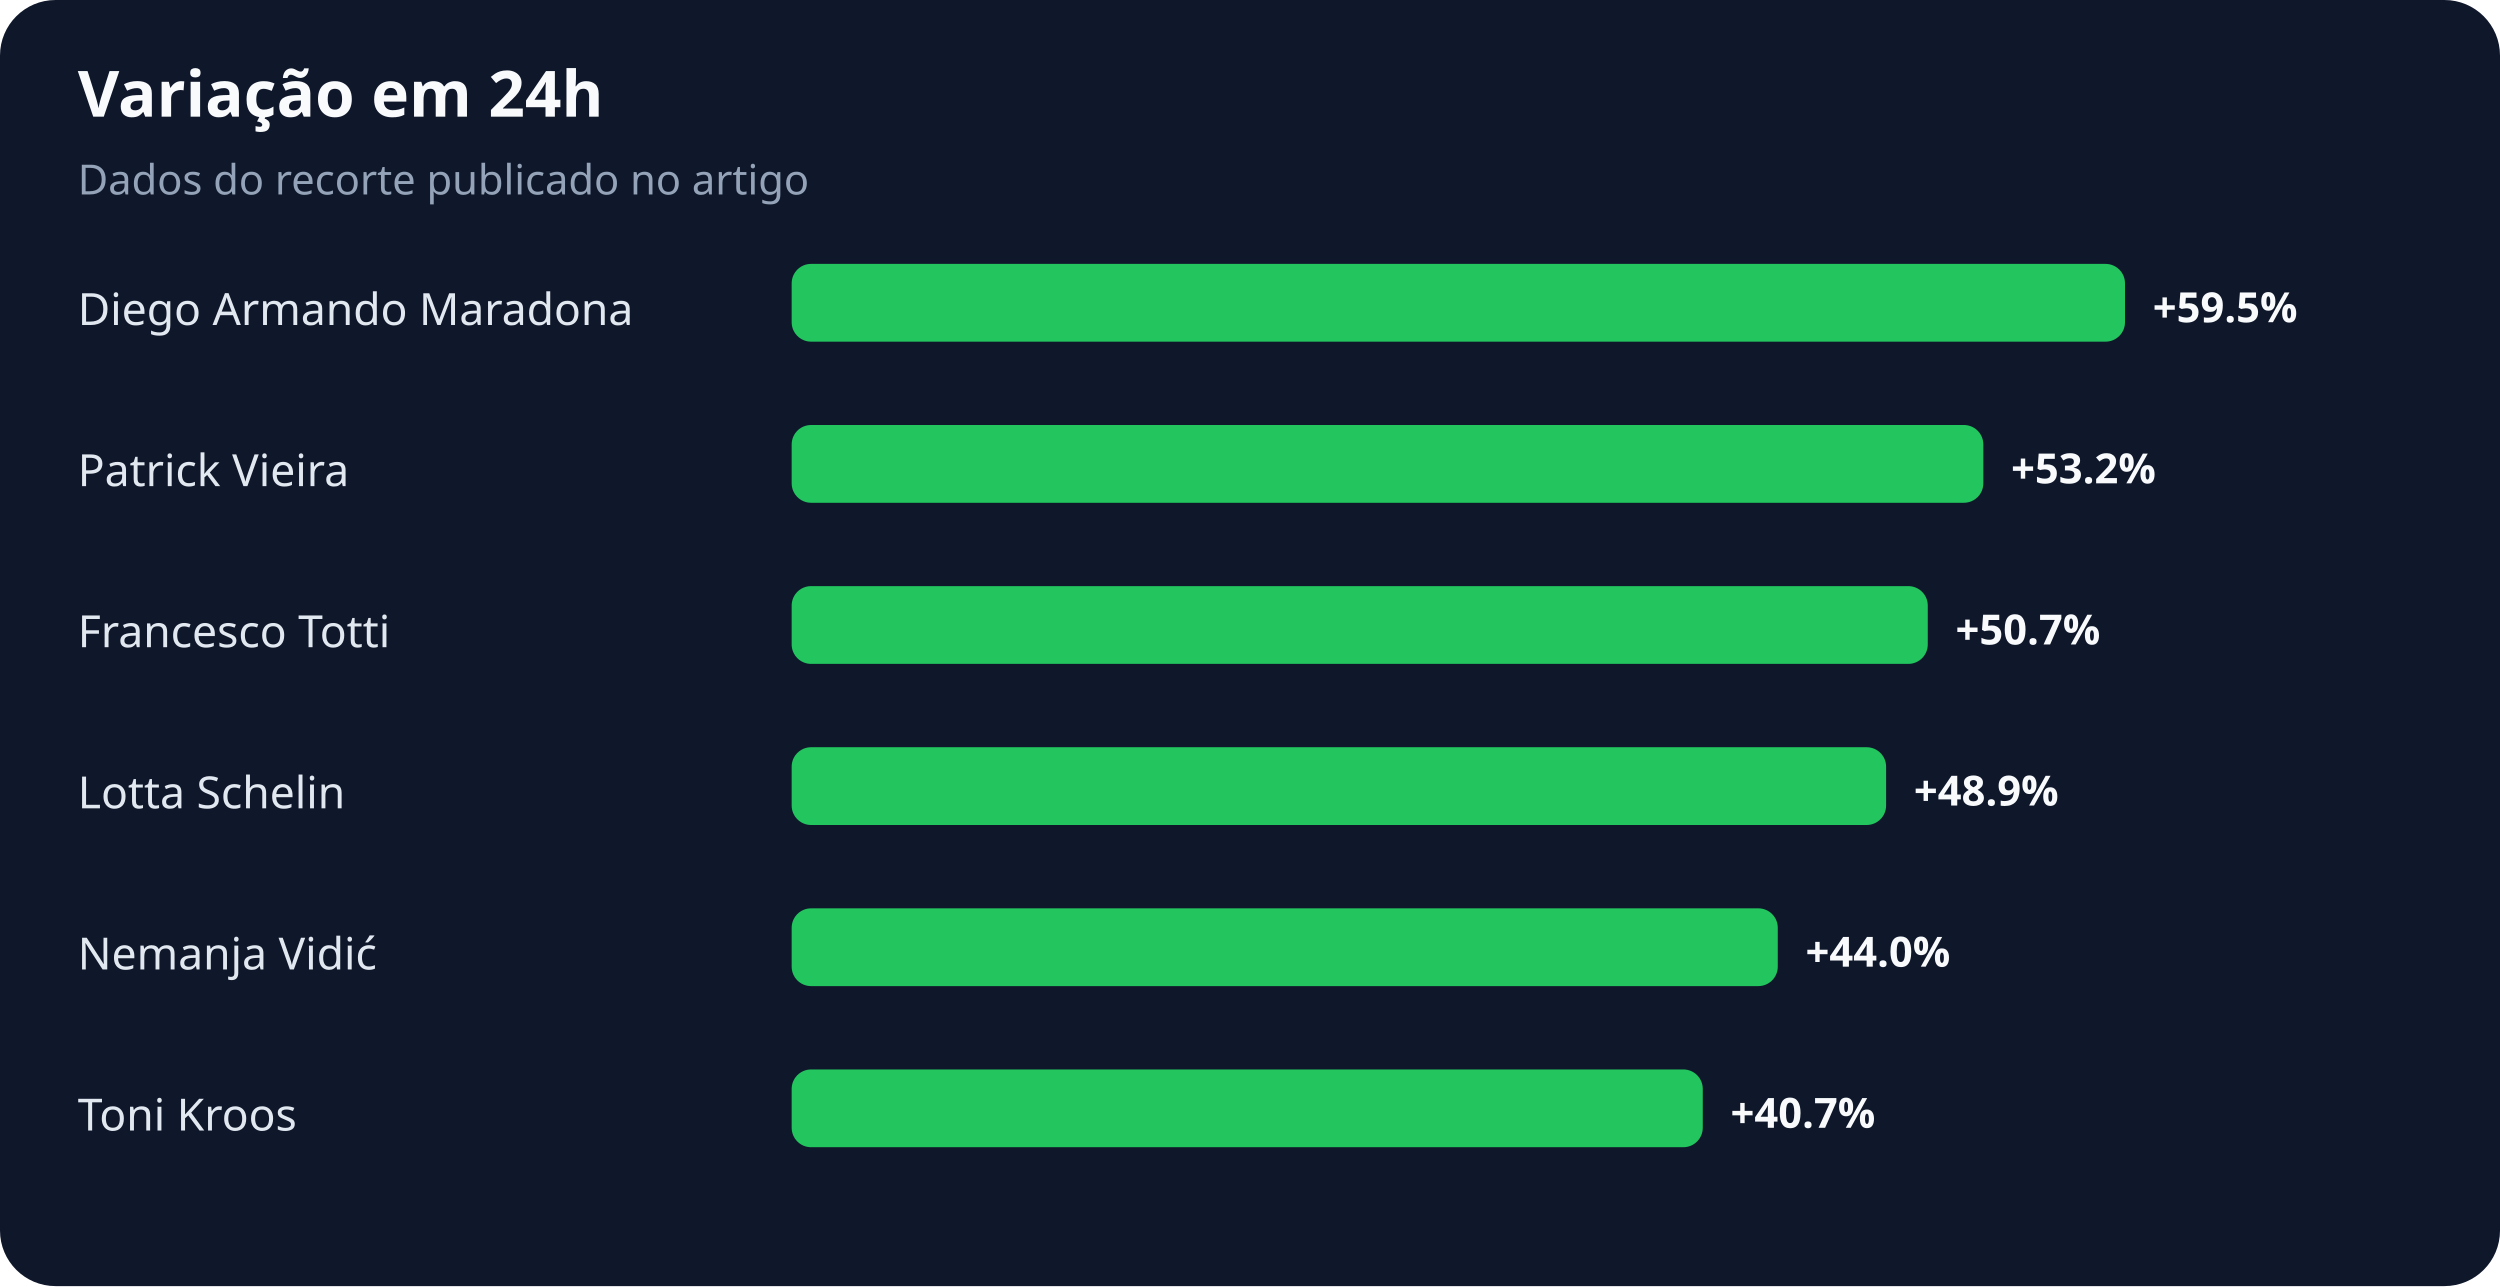
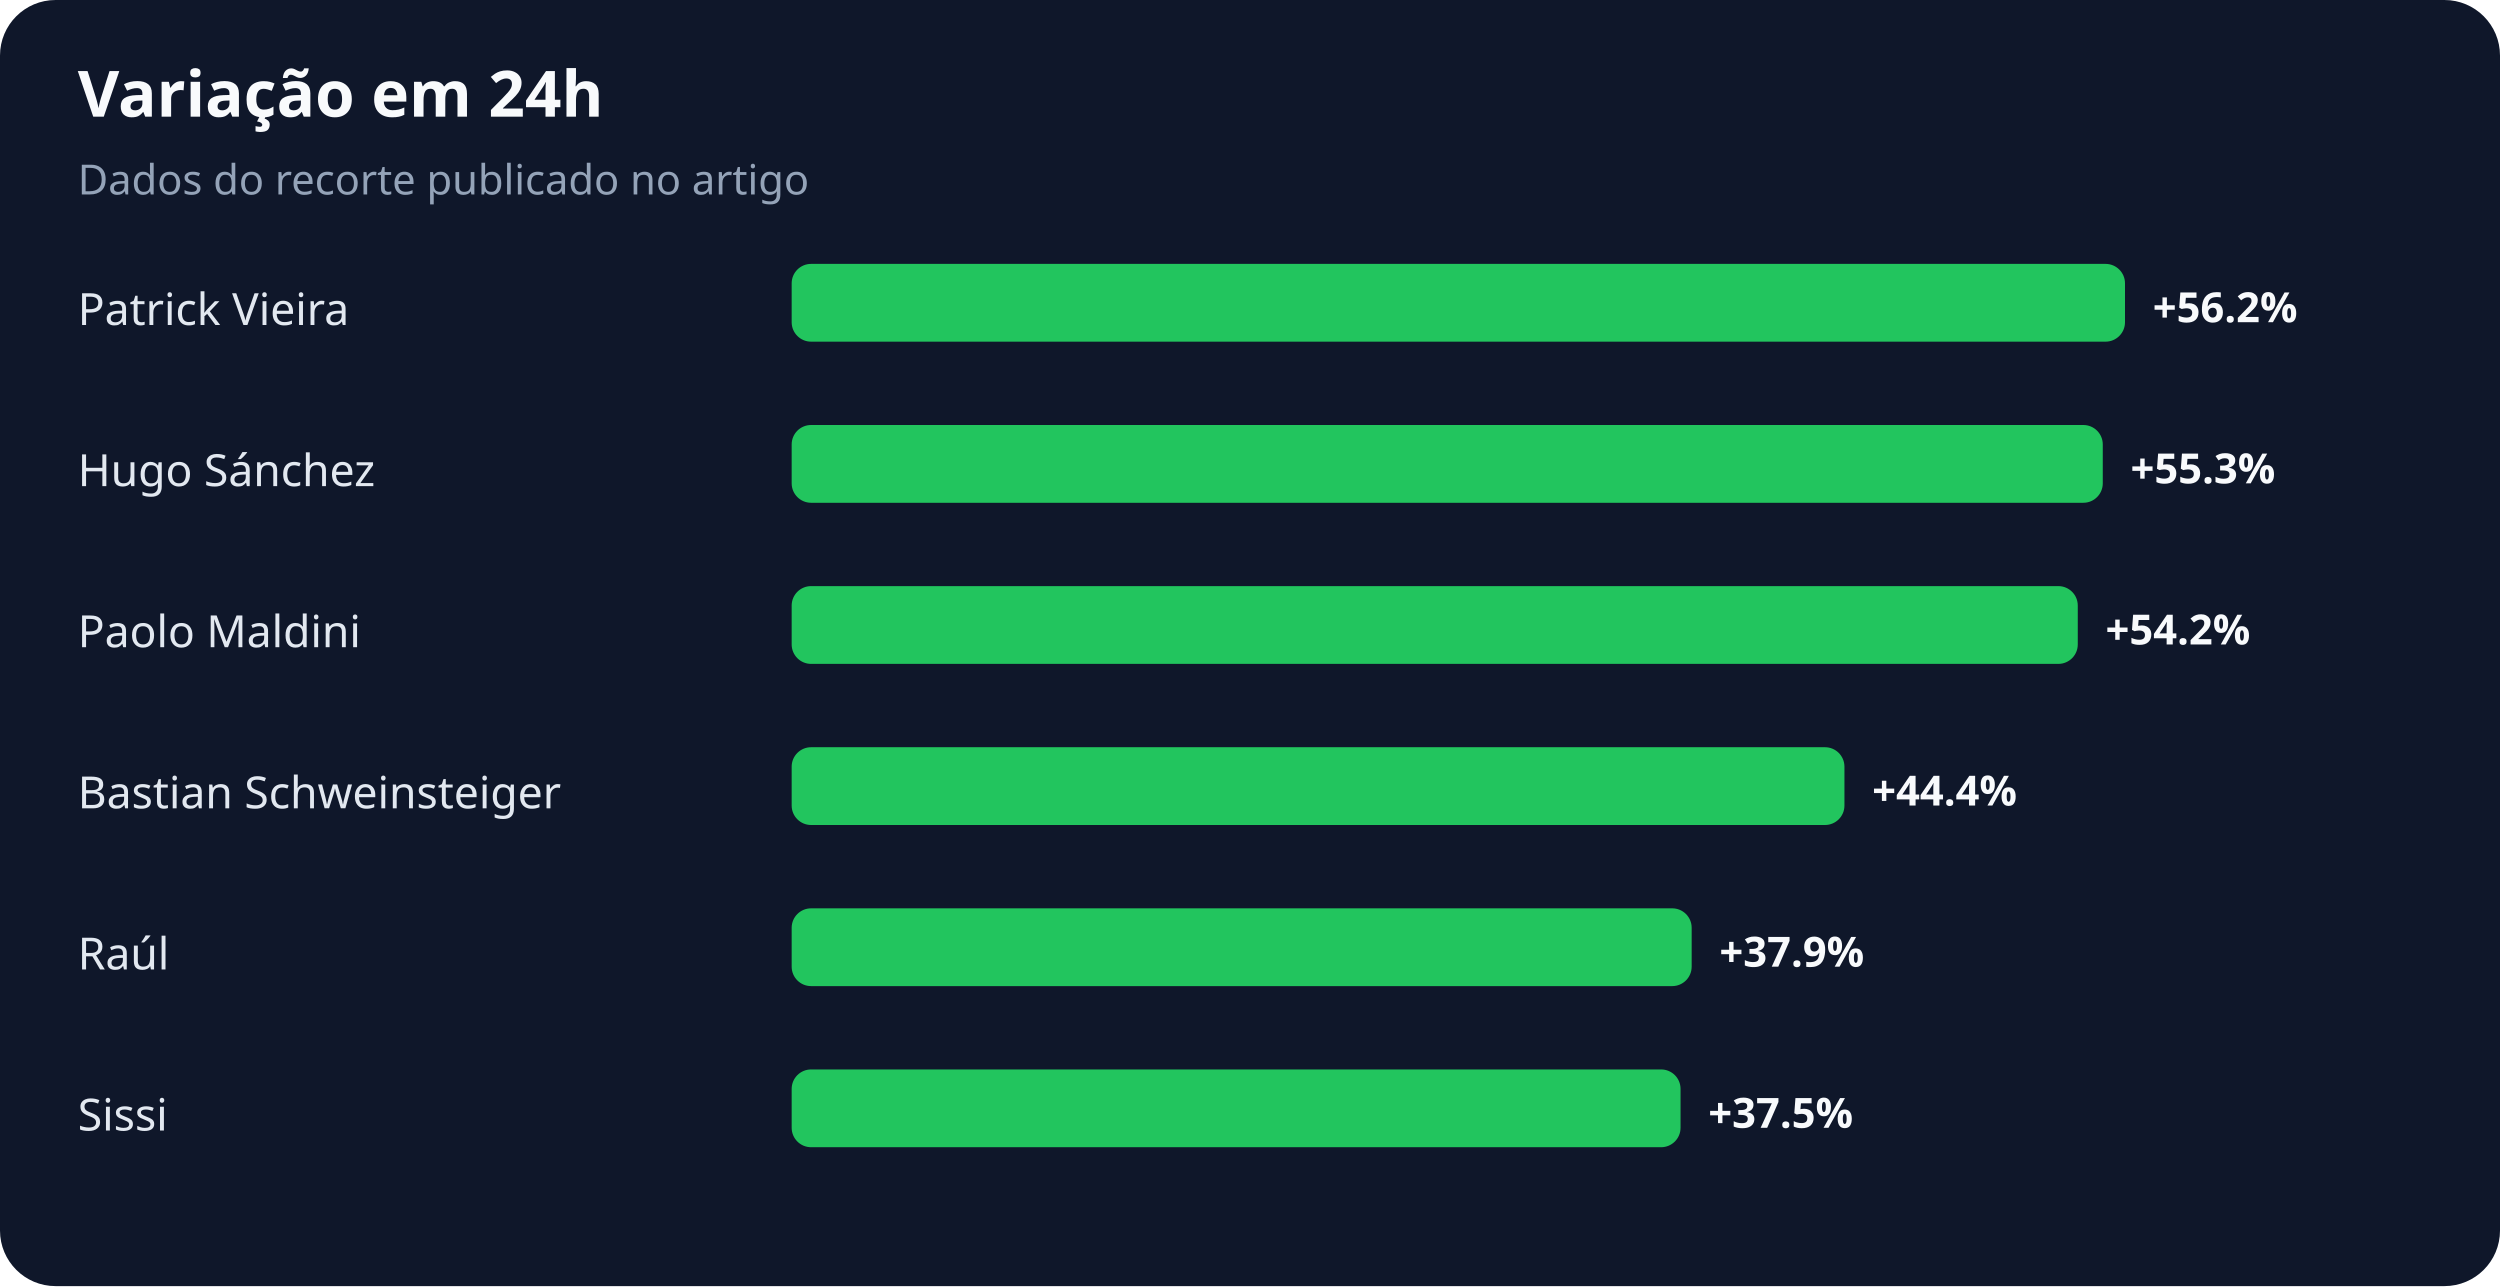
<svg xmlns="http://www.w3.org/2000/svg" width="900" height="463" viewBox="0 0 900 463" role="img" aria-labelledby="title desc">
  <rect width="100%" height="100%" rx="20" fill="#0f172a" />
  <text x="28" y="42" fill="#f8fafc" font-family="system-ui,sans-serif" font-size="23" font-weight="700">Variação em 24h</text>
  <text x="28" y="70" fill="#94a3b8" font-family="system-ui,sans-serif" font-size="15">Dados do recorte publicado no artigo</text>
-   <text x="28" y="117" fill="#e2e8f0" font-family="system-ui,sans-serif" font-size="16">Diego Armando Maradona</text>
+   <text x="28" y="117" fill="#e2e8f0" font-family="system-ui,sans-serif" font-size="16">Patrick Vieira</text>
  <rect x="285" y="95" width="480" height="28" rx="7" fill="#22c55e" />
-   <text x="775" y="116" fill="#f8fafc" font-family="system-ui,sans-serif" font-size="15" font-weight="700">+59.5%</text>
-   <text x="28" y="175" fill="#e2e8f0" font-family="system-ui,sans-serif" font-size="16">Patrick Vieira</text>
-   <rect x="285" y="153" width="429" height="28" rx="7" fill="#22c55e" />
-   <text x="724" y="174" fill="#f8fafc" font-family="system-ui,sans-serif" font-size="15" font-weight="700">+53.2%</text>
-   <text x="28" y="233" fill="#e2e8f0" font-family="system-ui,sans-serif" font-size="16">Francesco Totti</text>
-   <rect x="285" y="211" width="409" height="28" rx="7" fill="#22c55e" />
-   <text x="704" y="232" fill="#f8fafc" font-family="system-ui,sans-serif" font-size="15" font-weight="700">+50.7%</text>
-   <text x="28" y="291" fill="#e2e8f0" font-family="system-ui,sans-serif" font-size="16">Lotta Schelin</text>
-   <rect x="285" y="269" width="394" height="28" rx="7" fill="#22c55e" />
-   <text x="689" y="290" fill="#f8fafc" font-family="system-ui,sans-serif" font-size="15" font-weight="700">+48.9%</text>
-   <text x="28" y="349" fill="#e2e8f0" font-family="system-ui,sans-serif" font-size="16">Nemanja Vidić</text>
-   <rect x="285" y="327" width="355" height="28" rx="7" fill="#22c55e" />
-   <text x="650" y="348" fill="#f8fafc" font-family="system-ui,sans-serif" font-size="15" font-weight="700">+44.0%</text>
-   <text x="28" y="407" fill="#e2e8f0" font-family="system-ui,sans-serif" font-size="16">Toni Kroos</text>
-   <rect x="285" y="385" width="328" height="28" rx="7" fill="#22c55e" />
-   <text x="623" y="406" fill="#f8fafc" font-family="system-ui,sans-serif" font-size="15" font-weight="700">+40.7%</text>
+   <text x="775" y="116" fill="#f8fafc" font-family="system-ui,sans-serif" font-size="15" font-weight="700">+56.2%</text>
+   <text x="28" y="175" fill="#e2e8f0" font-family="system-ui,sans-serif" font-size="16">Hugo Sánchez</text>
+   <rect x="285" y="153" width="472" height="28" rx="7" fill="#22c55e" />
+   <text x="767" y="174" fill="#f8fafc" font-family="system-ui,sans-serif" font-size="15" font-weight="700">+55.3%</text>
+   <text x="28" y="233" fill="#e2e8f0" font-family="system-ui,sans-serif" font-size="16">Paolo Maldini</text>
+   <rect x="285" y="211" width="463" height="28" rx="7" fill="#22c55e" />
+   <text x="758" y="232" fill="#f8fafc" font-family="system-ui,sans-serif" font-size="15" font-weight="700">+54.2%</text>
+   <text x="28" y="291" fill="#e2e8f0" font-family="system-ui,sans-serif" font-size="16">Bastian Schweinsteiger</text>
+   <rect x="285" y="269" width="379" height="28" rx="7" fill="#22c55e" />
+   <text x="674" y="290" fill="#f8fafc" font-family="system-ui,sans-serif" font-size="15" font-weight="700">+44.4%</text>
+   <text x="28" y="349" fill="#e2e8f0" font-family="system-ui,sans-serif" font-size="16">Raúl</text>
+   <rect x="285" y="327" width="324" height="28" rx="7" fill="#22c55e" />
+   <text x="619" y="348" fill="#f8fafc" font-family="system-ui,sans-serif" font-size="15" font-weight="700">+37.9%</text>
+   <text x="28" y="407" fill="#e2e8f0" font-family="system-ui,sans-serif" font-size="16">Sissi</text>
+   <rect x="285" y="385" width="320" height="28" rx="7" fill="#22c55e" />
+   <text x="615" y="406" fill="#f8fafc" font-family="system-ui,sans-serif" font-size="15" font-weight="700">+37.5%</text>
</svg>
